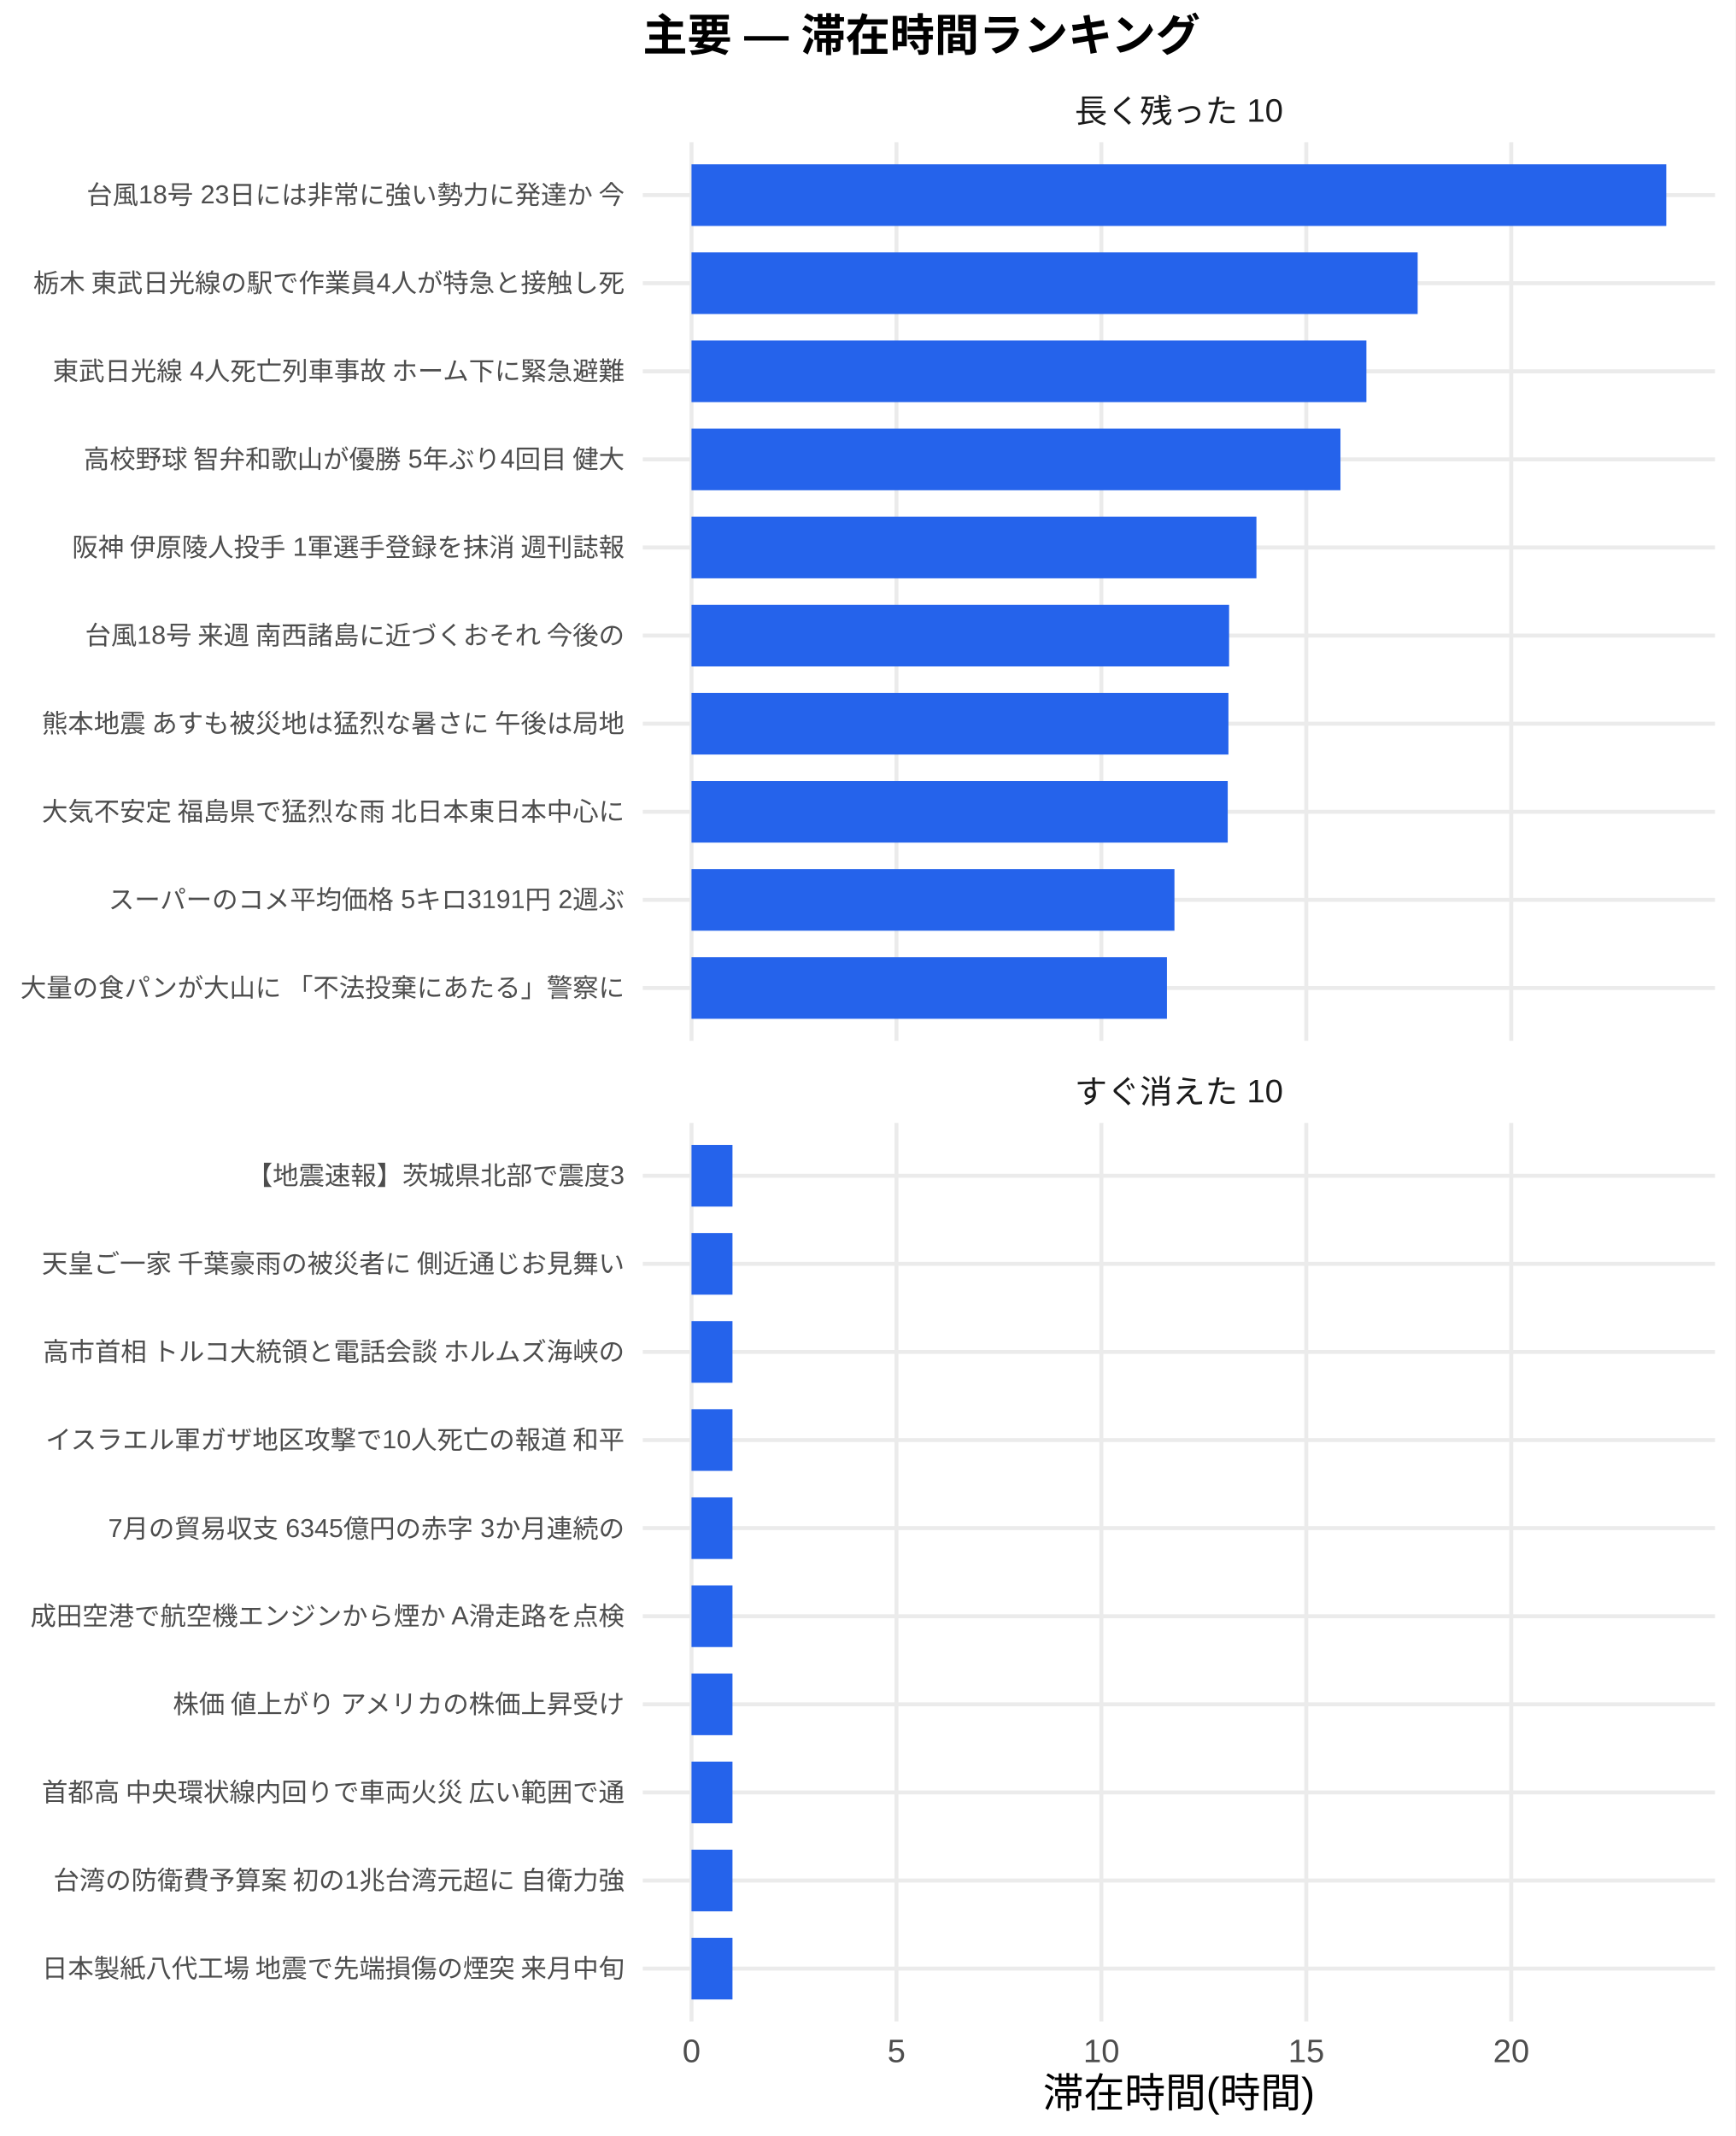
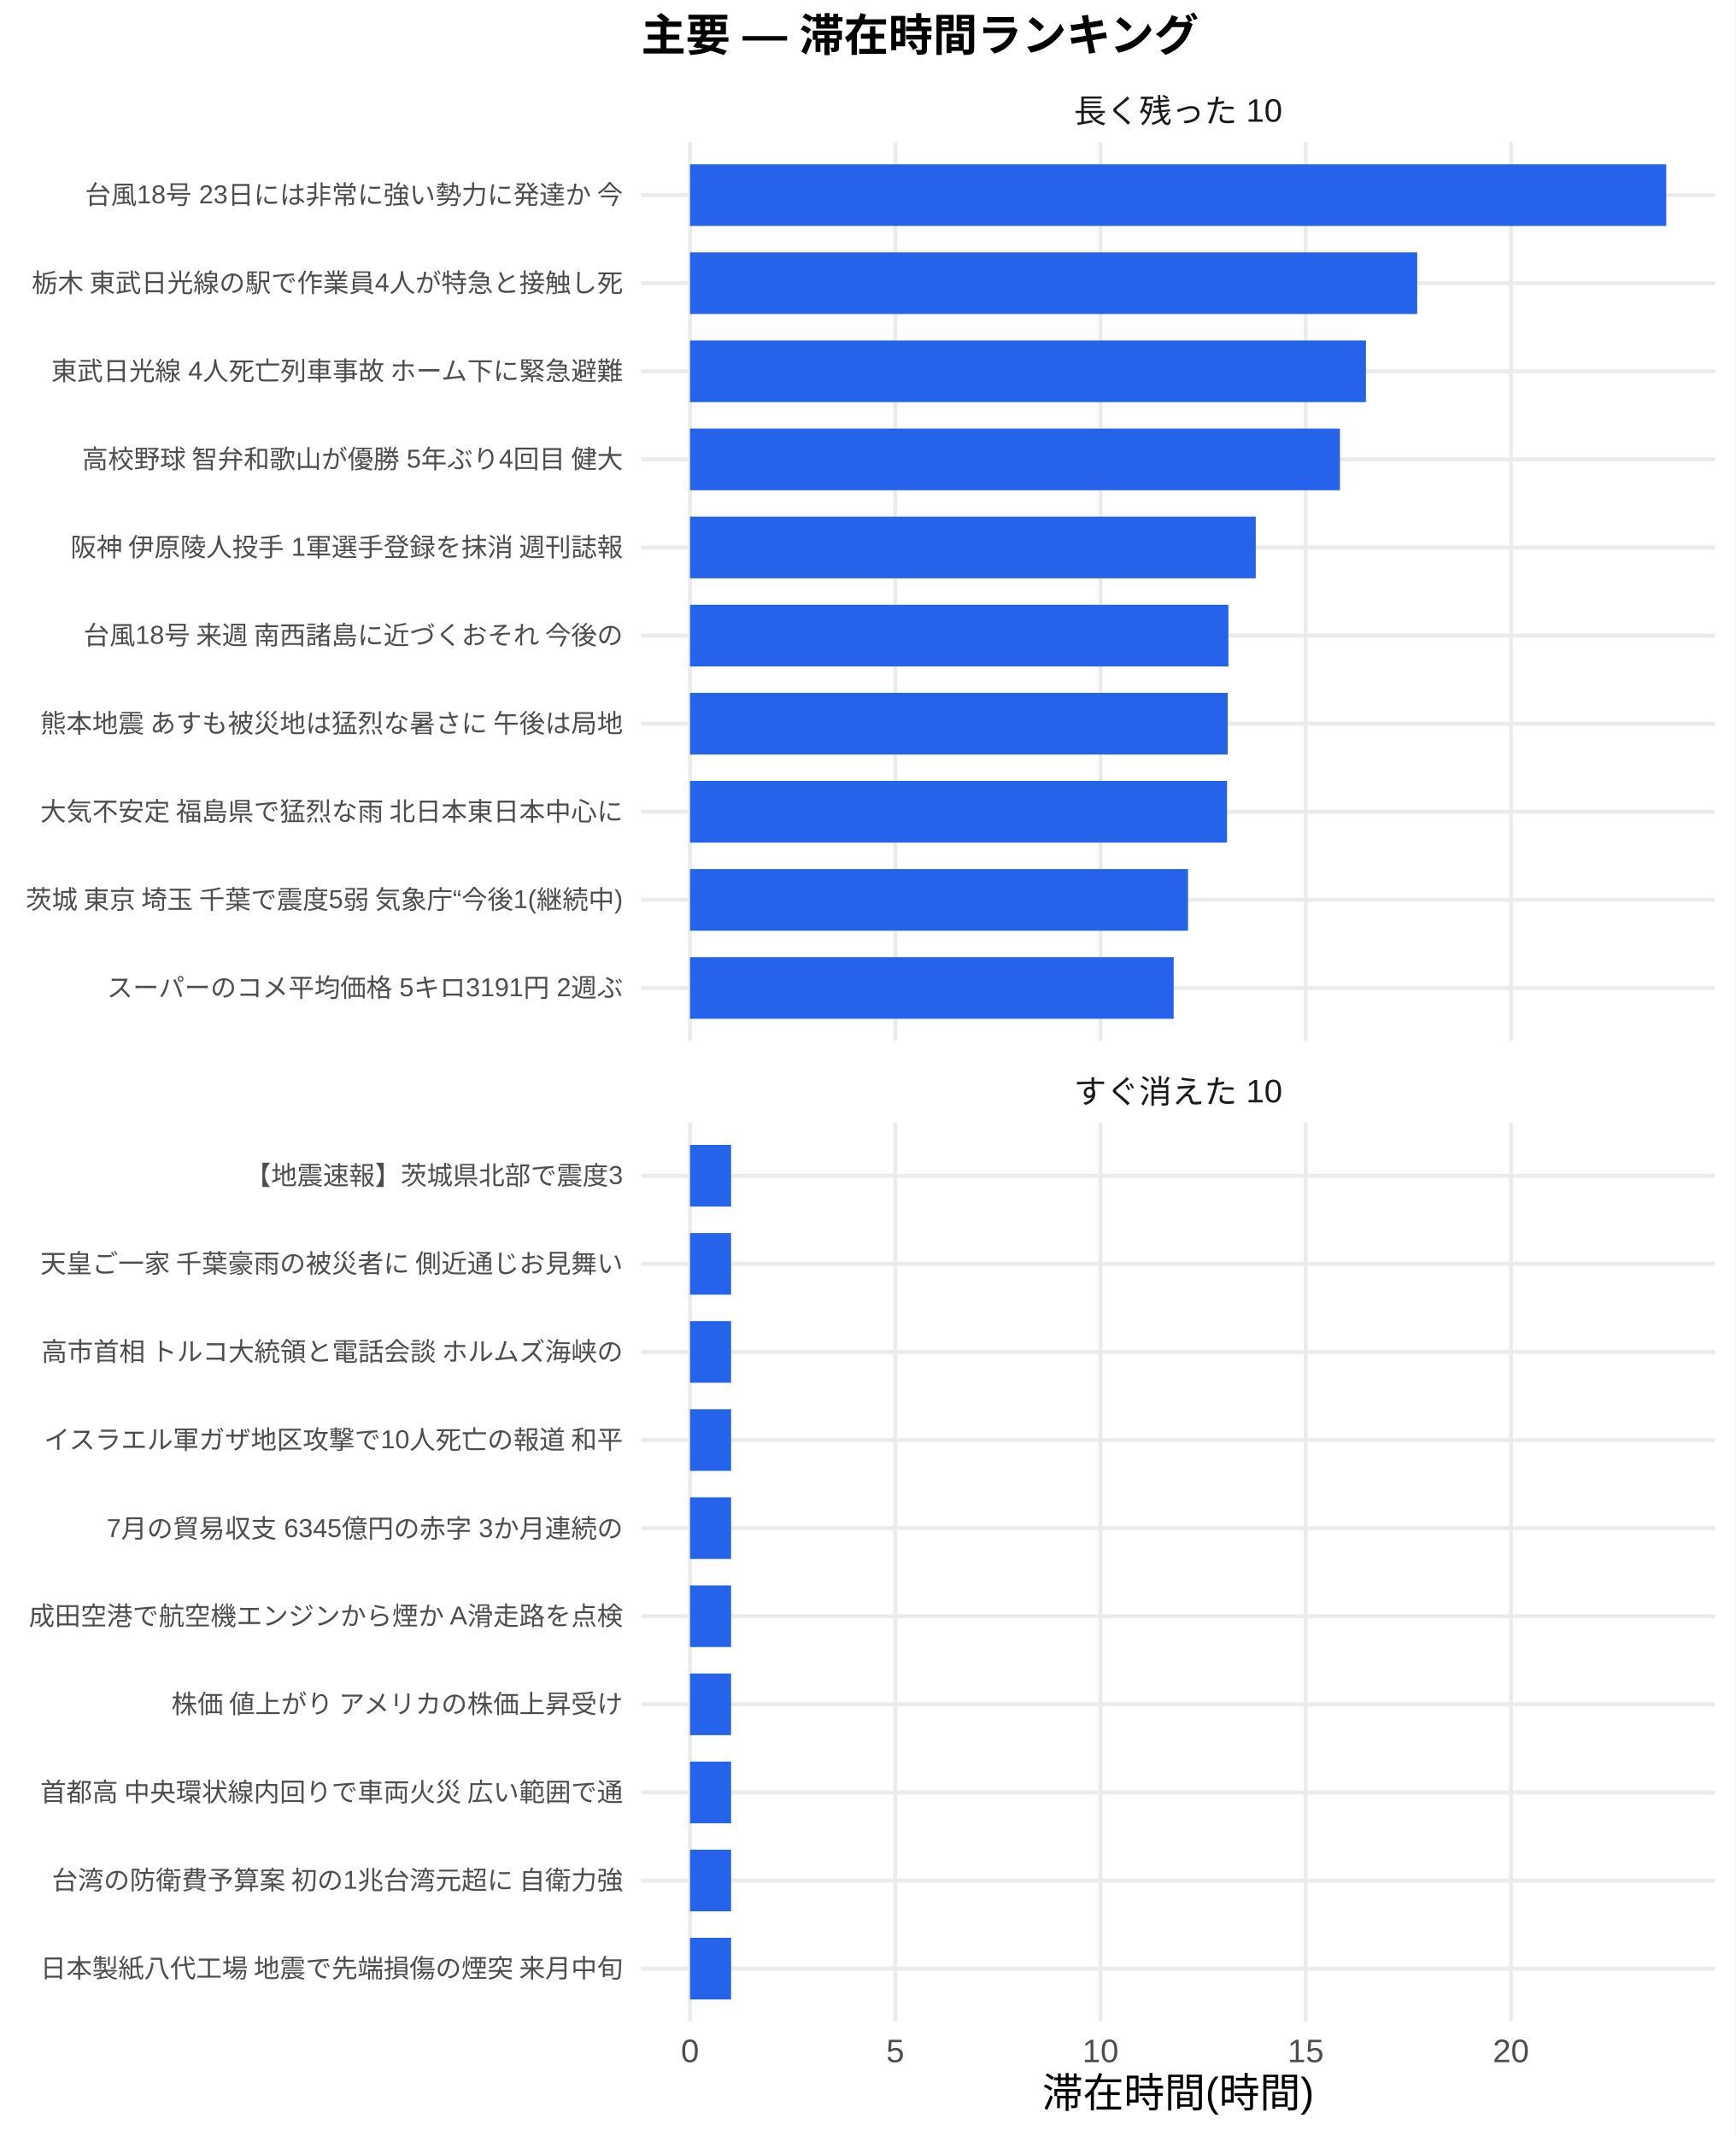
<svg xmlns="http://www.w3.org/2000/svg" width="468.00pt" height="576.00pt" viewBox="0 0 468.00 576.00">
  <g class="svglite">
    <defs>
      <style type="text/css">
    .svglite line, .svglite polyline, .svglite polygon, .svglite path, .svglite rect, .svglite circle {
      fill: none;
      stroke: #000000;
      stroke-linecap: round;
      stroke-linejoin: round;
      stroke-miterlimit: 10.00;
    }
    .svglite text {
      white-space: pre;
    }
    .svglite g.glyphgroup path {
      fill: inherit;
      stroke: none;
    }
  </style>
    </defs>
    <rect width="100%" height="100%" style="stroke: none; fill: #FFFFFF;" />
    <defs>
      <clipPath id="cpMC4wMHw0NjguMDB8MC4wMHw1NzYuMDA=">
        <rect x="0.00" y="0.00" width="468.00" height="576.00" />
      </clipPath>
    </defs>
    <g clip-path="url(#cpMC4wMHw0NjguMDB8MC4wMHw1NzYuMDA=)">
-       <rect x="0.00" y="0.00" width="468.00" height="576.00" style="stroke-width: 1.07; stroke: none; fill: #FFFFFF;" />
+       <rect x="0" y="0.00" width="468.00" height="576.00" style="stroke-width: 1.07; stroke: none; fill: #FFFFFF;" />
    </g>
    <defs>
-       <clipPath id="cpMTczLjM1fDQ2Mi41MnwzOC4zNnwyODAuNjc=">
-         <rect x="173.35" y="38.36" width="289.17" height="242.31" />
+       <clipPath id="cpMTcyLjkzfDQ2Mi41MnwzOC4zNnwyODAuNjc=">
+         <rect x="172.93" y="38.36" width="289.59" height="242.31" />
      </clipPath>
    </defs>
-     <g clip-path="url(#cpMTczLjM1fDQ2Mi41MnwzOC4zNnwyODAuNjc=)">
-       <polyline points="173.35,266.42 462.52,266.42 " style="stroke-width: 1.07; stroke: #EBEBEB; stroke-linecap: butt;" />
-       <polyline points="173.35,242.66 462.52,242.66 " style="stroke-width: 1.07; stroke: #EBEBEB; stroke-linecap: butt;" />
-       <polyline points="173.35,218.91 462.52,218.91 " style="stroke-width: 1.07; stroke: #EBEBEB; stroke-linecap: butt;" />
-       <polyline points="173.35,195.15 462.52,195.15 " style="stroke-width: 1.07; stroke: #EBEBEB; stroke-linecap: butt;" />
-       <polyline points="173.35,171.39 462.52,171.39 " style="stroke-width: 1.07; stroke: #EBEBEB; stroke-linecap: butt;" />
-       <polyline points="173.35,147.64 462.52,147.64 " style="stroke-width: 1.07; stroke: #EBEBEB; stroke-linecap: butt;" />
-       <polyline points="173.35,123.88 462.52,123.88 " style="stroke-width: 1.07; stroke: #EBEBEB; stroke-linecap: butt;" />
-       <polyline points="173.35,100.13 462.52,100.13 " style="stroke-width: 1.07; stroke: #EBEBEB; stroke-linecap: butt;" />
-       <polyline points="173.35,76.37 462.52,76.37 " style="stroke-width: 1.07; stroke: #EBEBEB; stroke-linecap: butt;" />
-       <polyline points="173.35,52.61 462.52,52.61 " style="stroke-width: 1.07; stroke: #EBEBEB; stroke-linecap: butt;" />
-       <polyline points="186.49,280.67 186.49,38.36 " style="stroke-width: 1.07; stroke: #EBEBEB; stroke-linecap: butt;" />
-       <polyline points="241.76,280.67 241.76,38.36 " style="stroke-width: 1.07; stroke: #EBEBEB; stroke-linecap: butt;" />
-       <polyline points="297.03,280.67 297.03,38.36 " style="stroke-width: 1.07; stroke: #EBEBEB; stroke-linecap: butt;" />
-       <polyline points="352.29,280.67 352.29,38.36 " style="stroke-width: 1.07; stroke: #EBEBEB; stroke-linecap: butt;" />
-       <polyline points="407.56,280.67 407.56,38.36 " style="stroke-width: 1.07; stroke: #EBEBEB; stroke-linecap: butt;" />
-       <rect x="186.49" y="44.30" width="262.88" height="16.63" style="stroke-width: 1.07; stroke: none; stroke-linecap: butt; stroke-linejoin: miter; fill: #2563EB;" />
-       <rect x="186.49" y="68.05" width="195.83" height="16.63" style="stroke-width: 1.07; stroke: none; stroke-linecap: butt; stroke-linejoin: miter; fill: #2563EB;" />
-       <rect x="186.49" y="91.81" width="182.01" height="16.63" style="stroke-width: 1.07; stroke: none; stroke-linecap: butt; stroke-linejoin: miter; fill: #2563EB;" />
-       <rect x="186.49" y="115.57" width="175.01" height="16.63" style="stroke-width: 1.07; stroke: none; stroke-linecap: butt; stroke-linejoin: miter; fill: #2563EB;" />
-       <rect x="186.49" y="139.32" width="152.35" height="16.63" style="stroke-width: 1.07; stroke: none; stroke-linecap: butt; stroke-linejoin: miter; fill: #2563EB;" />
-       <rect x="186.49" y="163.08" width="144.98" height="16.63" style="stroke-width: 1.07; stroke: none; stroke-linecap: butt; stroke-linejoin: miter; fill: #2563EB;" />
-       <rect x="186.49" y="186.84" width="144.80" height="16.63" style="stroke-width: 1.07; stroke: none; stroke-linecap: butt; stroke-linejoin: miter; fill: #2563EB;" />
-       <rect x="186.49" y="210.59" width="144.61" height="16.63" style="stroke-width: 1.07; stroke: none; stroke-linecap: butt; stroke-linejoin: miter; fill: #2563EB;" />
-       <rect x="186.49" y="234.35" width="130.24" height="16.63" style="stroke-width: 1.07; stroke: none; stroke-linecap: butt; stroke-linejoin: miter; fill: #2563EB;" />
-       <rect x="186.49" y="258.10" width="128.22" height="16.63" style="stroke-width: 1.07; stroke: none; stroke-linecap: butt; stroke-linejoin: miter; fill: #2563EB;" />
+     <g clip-path="url(#cpMTcyLjkzfDQ2Mi41MnwzOC4zNnwyODAuNjc=)">
+       <polyline points="172.93,266.42 462.52,266.42 " style="stroke-width: 1.07; stroke: #EBEBEB; stroke-linecap: butt;" />
+       <polyline points="172.93,242.66 462.52,242.66 " style="stroke-width: 1.07; stroke: #EBEBEB; stroke-linecap: butt;" />
+       <polyline points="172.93,218.91 462.52,218.91 " style="stroke-width: 1.07; stroke: #EBEBEB; stroke-linecap: butt;" />
+       <polyline points="172.93,195.15 462.52,195.15 " style="stroke-width: 1.07; stroke: #EBEBEB; stroke-linecap: butt;" />
+       <polyline points="172.93,171.39 462.52,171.39 " style="stroke-width: 1.07; stroke: #EBEBEB; stroke-linecap: butt;" />
+       <polyline points="172.93,147.64 462.52,147.64 " style="stroke-width: 1.07; stroke: #EBEBEB; stroke-linecap: butt;" />
+       <polyline points="172.93,123.88 462.52,123.88 " style="stroke-width: 1.07; stroke: #EBEBEB; stroke-linecap: butt;" />
+       <polyline points="172.93,100.13 462.52,100.13 " style="stroke-width: 1.07; stroke: #EBEBEB; stroke-linecap: butt;" />
+       <polyline points="172.93,76.37 462.52,76.37 " style="stroke-width: 1.07; stroke: #EBEBEB; stroke-linecap: butt;" />
+       <polyline points="172.93,52.61 462.52,52.61 " style="stroke-width: 1.07; stroke: #EBEBEB; stroke-linecap: butt;" />
+       <polyline points="186.09,280.67 186.09,38.36 " style="stroke-width: 1.07; stroke: #EBEBEB; stroke-linecap: butt;" />
+       <polyline points="241.44,280.67 241.44,38.36 " style="stroke-width: 1.07; stroke: #EBEBEB; stroke-linecap: butt;" />
+       <polyline points="296.78,280.67 296.78,38.36 " style="stroke-width: 1.07; stroke: #EBEBEB; stroke-linecap: butt;" />
+       <polyline points="352.13,280.67 352.13,38.36 " style="stroke-width: 1.07; stroke: #EBEBEB; stroke-linecap: butt;" />
+       <polyline points="407.48,280.67 407.48,38.36 " style="stroke-width: 1.07; stroke: #EBEBEB; stroke-linecap: butt;" />
+       <rect x="186.09" y="44.30" width="263.27" height="16.63" style="stroke-width: 1.07; stroke: none; stroke-linecap: butt; stroke-linejoin: miter; fill: #2563EB;" />
+       <rect x="186.09" y="68.05" width="196.11" height="16.63" style="stroke-width: 1.07; stroke: none; stroke-linecap: butt; stroke-linejoin: miter; fill: #2563EB;" />
+       <rect x="186.09" y="91.81" width="182.28" height="16.63" style="stroke-width: 1.07; stroke: none; stroke-linecap: butt; stroke-linejoin: miter; fill: #2563EB;" />
+       <rect x="186.09" y="115.57" width="175.27" height="16.63" style="stroke-width: 1.07; stroke: none; stroke-linecap: butt; stroke-linejoin: miter; fill: #2563EB;" />
+       <rect x="186.09" y="139.32" width="152.57" height="16.63" style="stroke-width: 1.07; stroke: none; stroke-linecap: butt; stroke-linejoin: miter; fill: #2563EB;" />
+       <rect x="186.09" y="163.08" width="145.19" height="16.63" style="stroke-width: 1.07; stroke: none; stroke-linecap: butt; stroke-linejoin: miter; fill: #2563EB;" />
+       <rect x="186.09" y="186.84" width="145.01" height="16.63" style="stroke-width: 1.07; stroke: none; stroke-linecap: butt; stroke-linejoin: miter; fill: #2563EB;" />
+       <rect x="186.09" y="210.59" width="144.82" height="16.63" style="stroke-width: 1.07; stroke: none; stroke-linecap: butt; stroke-linejoin: miter; fill: #2563EB;" />
+       <rect x="186.09" y="234.35" width="134.31" height="16.63" style="stroke-width: 1.07; stroke: none; stroke-linecap: butt; stroke-linejoin: miter; fill: #2563EB;" />
+       <rect x="186.09" y="258.10" width="130.43" height="16.63" style="stroke-width: 1.07; stroke: none; stroke-linecap: butt; stroke-linejoin: miter; fill: #2563EB;" />
    </g>
    <g clip-path="url(#cpMC4wMHw0NjguMDB8MC4wMHw1NzYuMDA=)">
</g>
    <defs>
-       <clipPath id="cpMTczLjM1fDQ2Mi41MnwzMDIuODB8NTQ1LjEy">
-         <rect x="173.35" y="302.80" width="289.17" height="242.31" />
+       <clipPath id="cpMTcyLjkzfDQ2Mi41MnwzMDIuODB8NTQ1LjEy">
+         <rect x="172.93" y="302.80" width="289.59" height="242.31" />
      </clipPath>
    </defs>
-     <g clip-path="url(#cpMTczLjM1fDQ2Mi41MnwzMDIuODB8NTQ1LjEy)">
-       <polyline points="173.35,530.86 462.52,530.86 " style="stroke-width: 1.07; stroke: #EBEBEB; stroke-linecap: butt;" />
-       <polyline points="173.35,507.11 462.52,507.11 " style="stroke-width: 1.07; stroke: #EBEBEB; stroke-linecap: butt;" />
-       <polyline points="173.35,483.35 462.52,483.35 " style="stroke-width: 1.07; stroke: #EBEBEB; stroke-linecap: butt;" />
-       <polyline points="173.35,459.59 462.52,459.59 " style="stroke-width: 1.07; stroke: #EBEBEB; stroke-linecap: butt;" />
-       <polyline points="173.35,435.84 462.52,435.84 " style="stroke-width: 1.07; stroke: #EBEBEB; stroke-linecap: butt;" />
-       <polyline points="173.35,412.08 462.52,412.08 " style="stroke-width: 1.07; stroke: #EBEBEB; stroke-linecap: butt;" />
-       <polyline points="173.35,388.33 462.52,388.33 " style="stroke-width: 1.07; stroke: #EBEBEB; stroke-linecap: butt;" />
-       <polyline points="173.35,364.57 462.52,364.57 " style="stroke-width: 1.07; stroke: #EBEBEB; stroke-linecap: butt;" />
-       <polyline points="173.35,340.81 462.52,340.81 " style="stroke-width: 1.07; stroke: #EBEBEB; stroke-linecap: butt;" />
-       <polyline points="173.35,317.06 462.52,317.06 " style="stroke-width: 1.07; stroke: #EBEBEB; stroke-linecap: butt;" />
-       <polyline points="186.49,545.12 186.49,302.80 " style="stroke-width: 1.07; stroke: #EBEBEB; stroke-linecap: butt;" />
-       <polyline points="241.76,545.12 241.76,302.80 " style="stroke-width: 1.07; stroke: #EBEBEB; stroke-linecap: butt;" />
-       <polyline points="297.03,545.12 297.03,302.80 " style="stroke-width: 1.07; stroke: #EBEBEB; stroke-linecap: butt;" />
-       <polyline points="352.29,545.12 352.29,302.80 " style="stroke-width: 1.07; stroke: #EBEBEB; stroke-linecap: butt;" />
-       <polyline points="407.56,545.12 407.56,302.80 " style="stroke-width: 1.07; stroke: #EBEBEB; stroke-linecap: butt;" />
-       <rect x="186.49" y="308.74" width="11.05" height="16.63" style="stroke-width: 1.07; stroke: none; stroke-linecap: butt; stroke-linejoin: miter; fill: #2563EB;" />
-       <rect x="186.49" y="332.50" width="11.05" height="16.63" style="stroke-width: 1.07; stroke: none; stroke-linecap: butt; stroke-linejoin: miter; fill: #2563EB;" />
-       <rect x="186.49" y="356.25" width="11.05" height="16.63" style="stroke-width: 1.07; stroke: none; stroke-linecap: butt; stroke-linejoin: miter; fill: #2563EB;" />
-       <rect x="186.49" y="380.01" width="11.05" height="16.63" style="stroke-width: 1.07; stroke: none; stroke-linecap: butt; stroke-linejoin: miter; fill: #2563EB;" />
-       <rect x="186.49" y="403.77" width="11.05" height="16.63" style="stroke-width: 1.07; stroke: none; stroke-linecap: butt; stroke-linejoin: miter; fill: #2563EB;" />
-       <rect x="186.49" y="427.52" width="11.05" height="16.63" style="stroke-width: 1.07; stroke: none; stroke-linecap: butt; stroke-linejoin: miter; fill: #2563EB;" />
-       <rect x="186.49" y="451.28" width="11.05" height="16.63" style="stroke-width: 1.07; stroke: none; stroke-linecap: butt; stroke-linejoin: miter; fill: #2563EB;" />
-       <rect x="186.49" y="475.04" width="11.05" height="16.63" style="stroke-width: 1.07; stroke: none; stroke-linecap: butt; stroke-linejoin: miter; fill: #2563EB;" />
-       <rect x="186.49" y="498.79" width="11.05" height="16.63" style="stroke-width: 1.07; stroke: none; stroke-linecap: butt; stroke-linejoin: miter; fill: #2563EB;" />
-       <rect x="186.49" y="522.55" width="11.05" height="16.63" style="stroke-width: 1.07; stroke: none; stroke-linecap: butt; stroke-linejoin: miter; fill: #2563EB;" />
+     <g clip-path="url(#cpMTcyLjkzfDQ2Mi41MnwzMDIuODB8NTQ1LjEy)">
+       <polyline points="172.93,530.86 462.52,530.86 " style="stroke-width: 1.07; stroke: #EBEBEB; stroke-linecap: butt;" />
+       <polyline points="172.93,507.11 462.52,507.11 " style="stroke-width: 1.07; stroke: #EBEBEB; stroke-linecap: butt;" />
+       <polyline points="172.93,483.35 462.52,483.35 " style="stroke-width: 1.07; stroke: #EBEBEB; stroke-linecap: butt;" />
+       <polyline points="172.93,459.59 462.52,459.59 " style="stroke-width: 1.07; stroke: #EBEBEB; stroke-linecap: butt;" />
+       <polyline points="172.93,435.84 462.52,435.84 " style="stroke-width: 1.07; stroke: #EBEBEB; stroke-linecap: butt;" />
+       <polyline points="172.93,412.08 462.52,412.08 " style="stroke-width: 1.07; stroke: #EBEBEB; stroke-linecap: butt;" />
+       <polyline points="172.93,388.33 462.52,388.33 " style="stroke-width: 1.07; stroke: #EBEBEB; stroke-linecap: butt;" />
+       <polyline points="172.93,364.57 462.52,364.57 " style="stroke-width: 1.07; stroke: #EBEBEB; stroke-linecap: butt;" />
+       <polyline points="172.93,340.81 462.52,340.81 " style="stroke-width: 1.07; stroke: #EBEBEB; stroke-linecap: butt;" />
+       <polyline points="172.93,317.06 462.52,317.06 " style="stroke-width: 1.07; stroke: #EBEBEB; stroke-linecap: butt;" />
+       <polyline points="186.09,545.12 186.09,302.80 " style="stroke-width: 1.07; stroke: #EBEBEB; stroke-linecap: butt;" />
+       <polyline points="241.44,545.12 241.44,302.80 " style="stroke-width: 1.07; stroke: #EBEBEB; stroke-linecap: butt;" />
+       <polyline points="296.78,545.12 296.78,302.80 " style="stroke-width: 1.07; stroke: #EBEBEB; stroke-linecap: butt;" />
+       <polyline points="352.13,545.12 352.13,302.80 " style="stroke-width: 1.07; stroke: #EBEBEB; stroke-linecap: butt;" />
+       <polyline points="407.48,545.12 407.48,302.80 " style="stroke-width: 1.07; stroke: #EBEBEB; stroke-linecap: butt;" />
+       <rect x="186.09" y="308.74" width="11.07" height="16.63" style="stroke-width: 1.07; stroke: none; stroke-linecap: butt; stroke-linejoin: miter; fill: #2563EB;" />
+       <rect x="186.09" y="332.50" width="11.07" height="16.63" style="stroke-width: 1.07; stroke: none; stroke-linecap: butt; stroke-linejoin: miter; fill: #2563EB;" />
+       <rect x="186.09" y="356.25" width="11.07" height="16.63" style="stroke-width: 1.07; stroke: none; stroke-linecap: butt; stroke-linejoin: miter; fill: #2563EB;" />
+       <rect x="186.09" y="380.01" width="11.07" height="16.63" style="stroke-width: 1.07; stroke: none; stroke-linecap: butt; stroke-linejoin: miter; fill: #2563EB;" />
+       <rect x="186.09" y="403.77" width="11.07" height="16.63" style="stroke-width: 1.07; stroke: none; stroke-linecap: butt; stroke-linejoin: miter; fill: #2563EB;" />
+       <rect x="186.09" y="427.52" width="11.07" height="16.63" style="stroke-width: 1.07; stroke: none; stroke-linecap: butt; stroke-linejoin: miter; fill: #2563EB;" />
+       <rect x="186.09" y="451.28" width="11.07" height="16.63" style="stroke-width: 1.07; stroke: none; stroke-linecap: butt; stroke-linejoin: miter; fill: #2563EB;" />
+       <rect x="186.09" y="475.04" width="11.07" height="16.63" style="stroke-width: 1.07; stroke: none; stroke-linecap: butt; stroke-linejoin: miter; fill: #2563EB;" />
+       <rect x="186.09" y="498.79" width="11.07" height="16.63" style="stroke-width: 1.07; stroke: none; stroke-linecap: butt; stroke-linejoin: miter; fill: #2563EB;" />
+       <rect x="186.09" y="522.55" width="11.07" height="16.63" style="stroke-width: 1.07; stroke: none; stroke-linecap: butt; stroke-linejoin: miter; fill: #2563EB;" />
    </g>
    <g clip-path="url(#cpMC4wMHw0NjguMDB8MC4wMHw1NzYuMDA=)">
</g>
    <defs>
-       <clipPath id="cpMTczLjM1fDQ2Mi41MnwyODYuMTV8MzAyLjgw">
-         <rect x="173.35" y="286.15" width="289.17" height="16.65" />
+       <clipPath id="cpMTcyLjkzfDQ2Mi41MnwyODYuMTV8MzAyLjgw">
+         <rect x="172.93" y="286.15" width="289.59" height="16.65" />
      </clipPath>
    </defs>
-     <g clip-path="url(#cpMTczLjM1fDQ2Mi41MnwyODYuMTV8MzAyLjgw)">
-       <text x="317.93" y="297.50" text-anchor="middle" style="font-size: 8.80px;fill: #1A1A1A; font-family: &quot;Liberation Sans&quot;;" textLength="56.20px" lengthAdjust="spacingAndGlyphs">すぐ消えた 10</text>
+     <g clip-path="url(#cpMTcyLjkzfDQ2Mi41MnwyODYuMTV8MzAyLjgw)">
+       <text x="317.72" y="297.50" text-anchor="middle" style="font-size: 8.80px;fill: #1A1A1A; font-family: &quot;Liberation Sans&quot;;" textLength="56.20px" lengthAdjust="spacingAndGlyphs">すぐ消えた 10</text>
    </g>
    <g clip-path="url(#cpMC4wMHw0NjguMDB8MC4wMHw1NzYuMDA=)">
</g>
    <defs>
-       <clipPath id="cpMTczLjM1fDQ2Mi41MnwyMS43MXwzOC4zNg==">
-         <rect x="173.35" y="21.71" width="289.17" height="16.65" />
+       <clipPath id="cpMTcyLjkzfDQ2Mi41MnwyMS43MXwzOC4zNg==">
+         <rect x="172.93" y="21.71" width="289.59" height="16.65" />
      </clipPath>
    </defs>
-     <g clip-path="url(#cpMTczLjM1fDQ2Mi41MnwyMS43MXwzOC4zNg==)">
-       <text x="317.93" y="33.06" text-anchor="middle" style="font-size: 8.80px;fill: #1A1A1A; font-family: &quot;Liberation Sans&quot;;" textLength="56.20px" lengthAdjust="spacingAndGlyphs">長く残った 10</text>
+     <g clip-path="url(#cpMTcyLjkzfDQ2Mi41MnwyMS43MXwzOC4zNg==)">
+       <text x="317.72" y="33.06" text-anchor="middle" style="font-size: 8.80px;fill: #1A1A1A; font-family: &quot;Liberation Sans&quot;;" textLength="56.20px" lengthAdjust="spacingAndGlyphs">長く残った 10</text>
    </g>
    <g clip-path="url(#cpMC4wMHw0NjguMDB8MC4wMHw1NzYuMDA=)">
-       <text x="186.49" y="556.10" text-anchor="middle" style="font-size: 8.80px;fill: #4D4D4D; font-family: &quot;Liberation Sans&quot;;" textLength="4.89px" lengthAdjust="spacingAndGlyphs">0</text>
-       <text x="241.76" y="556.10" text-anchor="middle" style="font-size: 8.80px;fill: #4D4D4D; font-family: &quot;Liberation Sans&quot;;" textLength="4.89px" lengthAdjust="spacingAndGlyphs">5</text>
-       <text x="297.03" y="556.10" text-anchor="middle" style="font-size: 8.80px;fill: #4D4D4D; font-family: &quot;Liberation Sans&quot;;" textLength="9.78px" lengthAdjust="spacingAndGlyphs">10</text>
-       <text x="352.29" y="556.10" text-anchor="middle" style="font-size: 8.80px;fill: #4D4D4D; font-family: &quot;Liberation Sans&quot;;" textLength="9.78px" lengthAdjust="spacingAndGlyphs">15</text>
-       <text x="407.56" y="556.10" text-anchor="middle" style="font-size: 8.80px;fill: #4D4D4D; font-family: &quot;Liberation Sans&quot;;" textLength="9.78px" lengthAdjust="spacingAndGlyphs">20</text>
-       <text x="168.42" y="268.83" text-anchor="end" style="font-size: 7.00px;fill: #4D4D4D; font-family: &quot;Liberation Sans&quot;;" textLength="162.94px" lengthAdjust="spacingAndGlyphs">大量の食パンが大山に 「不法投棄にあたる」警察に</text>
-       <text x="168.42" y="245.07" text-anchor="end" style="font-size: 7.00px;fill: #4D4D4D; font-family: &quot;Liberation Sans&quot;;" textLength="139.22px" lengthAdjust="spacingAndGlyphs">スーパーのコメ平均価格 5キロ3191円 2週ぶ</text>
-       <text x="168.42" y="221.31" text-anchor="end" style="font-size: 7.00px;fill: #4D4D4D; font-family: &quot;Liberation Sans&quot;;" textLength="157.88px" lengthAdjust="spacingAndGlyphs">大気不安定 福島県で猛烈な雨 北日本東日本中心に</text>
-       <text x="168.42" y="197.56" text-anchor="end" style="font-size: 7.00px;fill: #4D4D4D; font-family: &quot;Liberation Sans&quot;;" textLength="157.88px" lengthAdjust="spacingAndGlyphs">熊本地震 あすも被災地は猛烈な暑さに 午後は局地</text>
-       <text x="168.42" y="173.80" text-anchor="end" style="font-size: 7.00px;fill: #4D4D4D; font-family: &quot;Liberation Sans&quot;;" textLength="146.59px" lengthAdjust="spacingAndGlyphs">台風18号 来週 南西諸島に近づくおそれ 今後の</text>
-       <text x="168.42" y="150.05" text-anchor="end" style="font-size: 7.00px;fill: #4D4D4D; font-family: &quot;Liberation Sans&quot;;" textLength="149.70px" lengthAdjust="spacingAndGlyphs">阪神 伊原陵人投手 1軍選手登録を抹消 週刊誌報</text>
-       <text x="168.42" y="126.29" text-anchor="end" style="font-size: 7.00px;fill: #4D4D4D; font-family: &quot;Liberation Sans&quot;;" textLength="146.59px" lengthAdjust="spacingAndGlyphs">高校野球 智弁和歌山が優勝 5年ぶり4回目 健大</text>
-       <text x="168.42" y="102.53" text-anchor="end" style="font-size: 7.00px;fill: #4D4D4D; font-family: &quot;Liberation Sans&quot;;" textLength="154.77px" lengthAdjust="spacingAndGlyphs">東武日光線 4人死亡列車事故 ホーム下に緊急避難</text>
-       <text x="168.42" y="78.78" text-anchor="end" style="font-size: 7.00px;fill: #4D4D4D; font-family: &quot;Liberation Sans&quot;;" textLength="159.83px" lengthAdjust="spacingAndGlyphs">栃木 東武日光線の駅で作業員4人が特急と接触し死</text>
-       <text x="168.42" y="55.02" text-anchor="end" style="font-size: 7.00px;fill: #4D4D4D; font-family: &quot;Liberation Sans&quot;;" textLength="145.44px" lengthAdjust="spacingAndGlyphs">台風18号 23日には非常に強い勢力に発達か 今</text>
-       <text x="168.42" y="533.27" text-anchor="end" style="font-size: 7.00px;fill: #4D4D4D; font-family: &quot;Liberation Sans&quot;;" textLength="157.88px" lengthAdjust="spacingAndGlyphs">日本製紙八代工場 地震で先端損傷の煙突 来月中旬</text>
-       <text x="168.42" y="509.51" text-anchor="end" style="font-size: 7.00px;fill: #4D4D4D; font-family: &quot;Liberation Sans&quot;;" textLength="154.77px" lengthAdjust="spacingAndGlyphs">台湾の防衛費予算案 初の1兆台湾元超に 自衛力強</text>
-       <text x="168.42" y="485.76" text-anchor="end" style="font-size: 7.00px;fill: #4D4D4D; font-family: &quot;Liberation Sans&quot;;" textLength="157.88px" lengthAdjust="spacingAndGlyphs">首都高 中央環状線内回りで車両火災 広い範囲で通</text>
-       <text x="168.42" y="462.00" text-anchor="end" style="font-size: 7.00px;fill: #4D4D4D; font-family: &quot;Liberation Sans&quot;;" textLength="122.88px" lengthAdjust="spacingAndGlyphs">株価 値上がり アメリカの株価上昇受け</text>
-       <text x="168.42" y="438.25" text-anchor="end" style="font-size: 7.00px;fill: #4D4D4D; font-family: &quot;Liberation Sans&quot;;" textLength="160.22px" lengthAdjust="spacingAndGlyphs">成田空港で航空機エンジンから煙か A滑走路を点検</text>
-       <text x="168.42" y="414.49" text-anchor="end" style="font-size: 7.00px;fill: #4D4D4D; font-family: &quot;Liberation Sans&quot;;" textLength="139.22px" lengthAdjust="spacingAndGlyphs">7月の貿易収支 6345億円の赤字 3か月連続の</text>
-       <text x="168.42" y="390.73" text-anchor="end" style="font-size: 7.00px;fill: #4D4D4D; font-family: &quot;Liberation Sans&quot;;" textLength="156.72px" lengthAdjust="spacingAndGlyphs">イスラエル軍ガザ地区攻撃で10人死亡の報道 和平</text>
-       <text x="168.42" y="366.98" text-anchor="end" style="font-size: 7.00px;fill: #4D4D4D; font-family: &quot;Liberation Sans&quot;;" textLength="157.88px" lengthAdjust="spacingAndGlyphs">高市首相 トルコ大統領と電話会談 ホルムズ海峡の</text>
-       <text x="168.42" y="343.22" text-anchor="end" style="font-size: 7.00px;fill: #4D4D4D; font-family: &quot;Liberation Sans&quot;;" textLength="157.88px" lengthAdjust="spacingAndGlyphs">天皇ご一家 千葉豪雨の被災者に 側近通じお見舞い</text>
-       <text x="168.42" y="319.47" text-anchor="end" style="font-size: 7.00px;fill: #4D4D4D; font-family: &quot;Liberation Sans&quot;;" textLength="101.89px" lengthAdjust="spacingAndGlyphs">【地震速報】茨城県北部で震度3</text>
-       <text x="317.93" y="568.24" text-anchor="middle" style="font-size: 11.00px; font-family: &quot;Liberation Sans&quot;;" textLength="73.31px" lengthAdjust="spacingAndGlyphs">滞在時間(時間)</text>
-       <text x="173.35" y="13.74" style="font-size: 12.00px; font-weight: bold; font-family: &quot;Liberation Sans&quot;;" textLength="150.66px" lengthAdjust="spacingAndGlyphs">主要 — 滞在時間ランキング</text>
+       <text x="186.09" y="556.10" text-anchor="middle" style="font-size: 8.80px;fill: #4D4D4D; font-family: &quot;Liberation Sans&quot;;" textLength="4.89px" lengthAdjust="spacingAndGlyphs">0</text>
+       <text x="241.44" y="556.10" text-anchor="middle" style="font-size: 8.80px;fill: #4D4D4D; font-family: &quot;Liberation Sans&quot;;" textLength="4.89px" lengthAdjust="spacingAndGlyphs">5</text>
+       <text x="296.78" y="556.10" text-anchor="middle" style="font-size: 8.80px;fill: #4D4D4D; font-family: &quot;Liberation Sans&quot;;" textLength="9.78px" lengthAdjust="spacingAndGlyphs">10</text>
+       <text x="352.13" y="556.10" text-anchor="middle" style="font-size: 8.80px;fill: #4D4D4D; font-family: &quot;Liberation Sans&quot;;" textLength="9.78px" lengthAdjust="spacingAndGlyphs">15</text>
+       <text x="407.48" y="556.10" text-anchor="middle" style="font-size: 8.80px;fill: #4D4D4D; font-family: &quot;Liberation Sans&quot;;" textLength="9.78px" lengthAdjust="spacingAndGlyphs">20</text>
+       <text x="168.00" y="268.83" text-anchor="end" style="font-size: 7.00px;fill: #4D4D4D; font-family: &quot;Liberation Sans&quot;;" textLength="139.22px" lengthAdjust="spacingAndGlyphs">スーパーのコメ平均価格 5キロ3191円 2週ぶ</text>
+       <text x="168.00" y="245.07" text-anchor="end" style="font-size: 7.00px;fill: #4D4D4D; font-family: &quot;Liberation Sans&quot;;" textLength="162.52px" lengthAdjust="spacingAndGlyphs">茨城 東京 埼玉 千葉で震度5弱 気象庁“今後1(継続中)</text>
+       <text x="168.00" y="221.31" text-anchor="end" style="font-size: 7.00px;fill: #4D4D4D; font-family: &quot;Liberation Sans&quot;;" textLength="157.88px" lengthAdjust="spacingAndGlyphs">大気不安定 福島県で猛烈な雨 北日本東日本中心に</text>
+       <text x="168.00" y="197.56" text-anchor="end" style="font-size: 7.00px;fill: #4D4D4D; font-family: &quot;Liberation Sans&quot;;" textLength="157.88px" lengthAdjust="spacingAndGlyphs">熊本地震 あすも被災地は猛烈な暑さに 午後は局地</text>
+       <text x="168.00" y="173.80" text-anchor="end" style="font-size: 7.00px;fill: #4D4D4D; font-family: &quot;Liberation Sans&quot;;" textLength="146.59px" lengthAdjust="spacingAndGlyphs">台風18号 来週 南西諸島に近づくおそれ 今後の</text>
+       <text x="168.00" y="150.05" text-anchor="end" style="font-size: 7.00px;fill: #4D4D4D; font-family: &quot;Liberation Sans&quot;;" textLength="149.70px" lengthAdjust="spacingAndGlyphs">阪神 伊原陵人投手 1軍選手登録を抹消 週刊誌報</text>
+       <text x="168.00" y="126.29" text-anchor="end" style="font-size: 7.00px;fill: #4D4D4D; font-family: &quot;Liberation Sans&quot;;" textLength="146.59px" lengthAdjust="spacingAndGlyphs">高校野球 智弁和歌山が優勝 5年ぶり4回目 健大</text>
+       <text x="168.00" y="102.53" text-anchor="end" style="font-size: 7.00px;fill: #4D4D4D; font-family: &quot;Liberation Sans&quot;;" textLength="154.77px" lengthAdjust="spacingAndGlyphs">東武日光線 4人死亡列車事故 ホーム下に緊急避難</text>
+       <text x="168.00" y="78.78" text-anchor="end" style="font-size: 7.00px;fill: #4D4D4D; font-family: &quot;Liberation Sans&quot;;" textLength="159.83px" lengthAdjust="spacingAndGlyphs">栃木 東武日光線の駅で作業員4人が特急と接触し死</text>
+       <text x="168.00" y="55.02" text-anchor="end" style="font-size: 7.00px;fill: #4D4D4D; font-family: &quot;Liberation Sans&quot;;" textLength="145.44px" lengthAdjust="spacingAndGlyphs">台風18号 23日には非常に強い勢力に発達か 今</text>
+       <text x="168.00" y="533.27" text-anchor="end" style="font-size: 7.00px;fill: #4D4D4D; font-family: &quot;Liberation Sans&quot;;" textLength="157.88px" lengthAdjust="spacingAndGlyphs">日本製紙八代工場 地震で先端損傷の煙突 来月中旬</text>
+       <text x="168.00" y="509.51" text-anchor="end" style="font-size: 7.00px;fill: #4D4D4D; font-family: &quot;Liberation Sans&quot;;" textLength="154.77px" lengthAdjust="spacingAndGlyphs">台湾の防衛費予算案 初の1兆台湾元超に 自衛力強</text>
+       <text x="168.00" y="485.76" text-anchor="end" style="font-size: 7.00px;fill: #4D4D4D; font-family: &quot;Liberation Sans&quot;;" textLength="157.88px" lengthAdjust="spacingAndGlyphs">首都高 中央環状線内回りで車両火災 広い範囲で通</text>
+       <text x="168.00" y="462.00" text-anchor="end" style="font-size: 7.00px;fill: #4D4D4D; font-family: &quot;Liberation Sans&quot;;" textLength="122.88px" lengthAdjust="spacingAndGlyphs">株価 値上がり アメリカの株価上昇受け</text>
+       <text x="168.00" y="438.25" text-anchor="end" style="font-size: 7.00px;fill: #4D4D4D; font-family: &quot;Liberation Sans&quot;;" textLength="160.22px" lengthAdjust="spacingAndGlyphs">成田空港で航空機エンジンから煙か A滑走路を点検</text>
+       <text x="168.00" y="414.49" text-anchor="end" style="font-size: 7.00px;fill: #4D4D4D; font-family: &quot;Liberation Sans&quot;;" textLength="139.22px" lengthAdjust="spacingAndGlyphs">7月の貿易収支 6345億円の赤字 3か月連続の</text>
+       <text x="168.00" y="390.73" text-anchor="end" style="font-size: 7.00px;fill: #4D4D4D; font-family: &quot;Liberation Sans&quot;;" textLength="156.72px" lengthAdjust="spacingAndGlyphs">イスラエル軍ガザ地区攻撃で10人死亡の報道 和平</text>
+       <text x="168.00" y="366.98" text-anchor="end" style="font-size: 7.00px;fill: #4D4D4D; font-family: &quot;Liberation Sans&quot;;" textLength="157.88px" lengthAdjust="spacingAndGlyphs">高市首相 トルコ大統領と電話会談 ホルムズ海峡の</text>
+       <text x="168.00" y="343.22" text-anchor="end" style="font-size: 7.00px;fill: #4D4D4D; font-family: &quot;Liberation Sans&quot;;" textLength="157.88px" lengthAdjust="spacingAndGlyphs">天皇ご一家 千葉豪雨の被災者に 側近通じお見舞い</text>
+       <text x="168.00" y="319.47" text-anchor="end" style="font-size: 7.00px;fill: #4D4D4D; font-family: &quot;Liberation Sans&quot;;" textLength="101.89px" lengthAdjust="spacingAndGlyphs">【地震速報】茨城県北部で震度3</text>
+       <text x="317.72" y="568.24" text-anchor="middle" style="font-size: 11.00px; font-family: &quot;Liberation Sans&quot;;" textLength="73.31px" lengthAdjust="spacingAndGlyphs">滞在時間(時間)</text>
+       <text x="172.93" y="13.74" style="font-size: 12.00px; font-weight: bold; font-family: &quot;Liberation Sans&quot;;" textLength="150.66px" lengthAdjust="spacingAndGlyphs">主要 — 滞在時間ランキング</text>
    </g>
  </g>
</svg>
